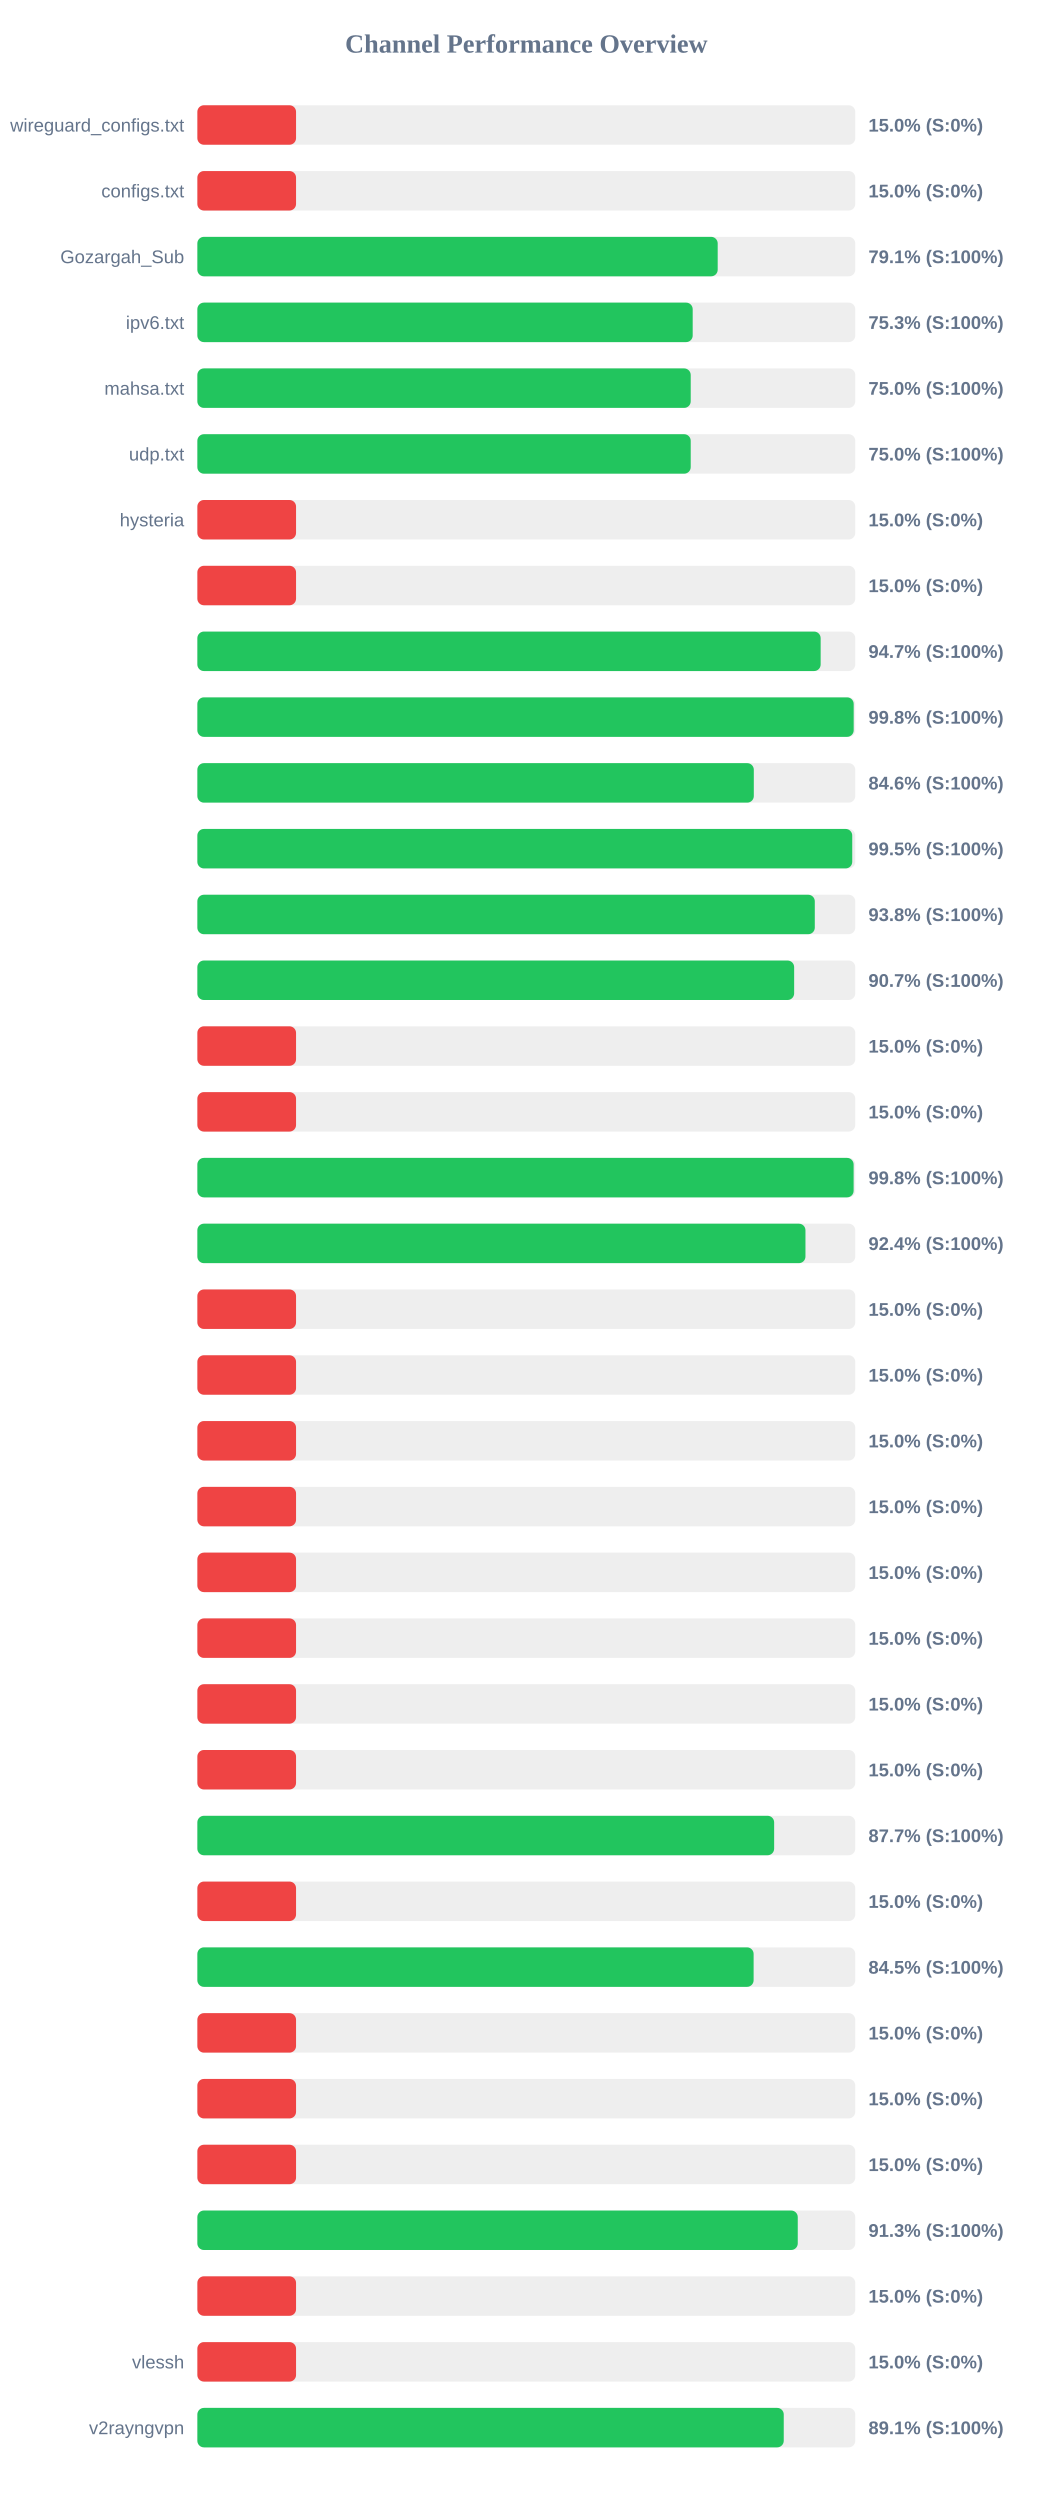
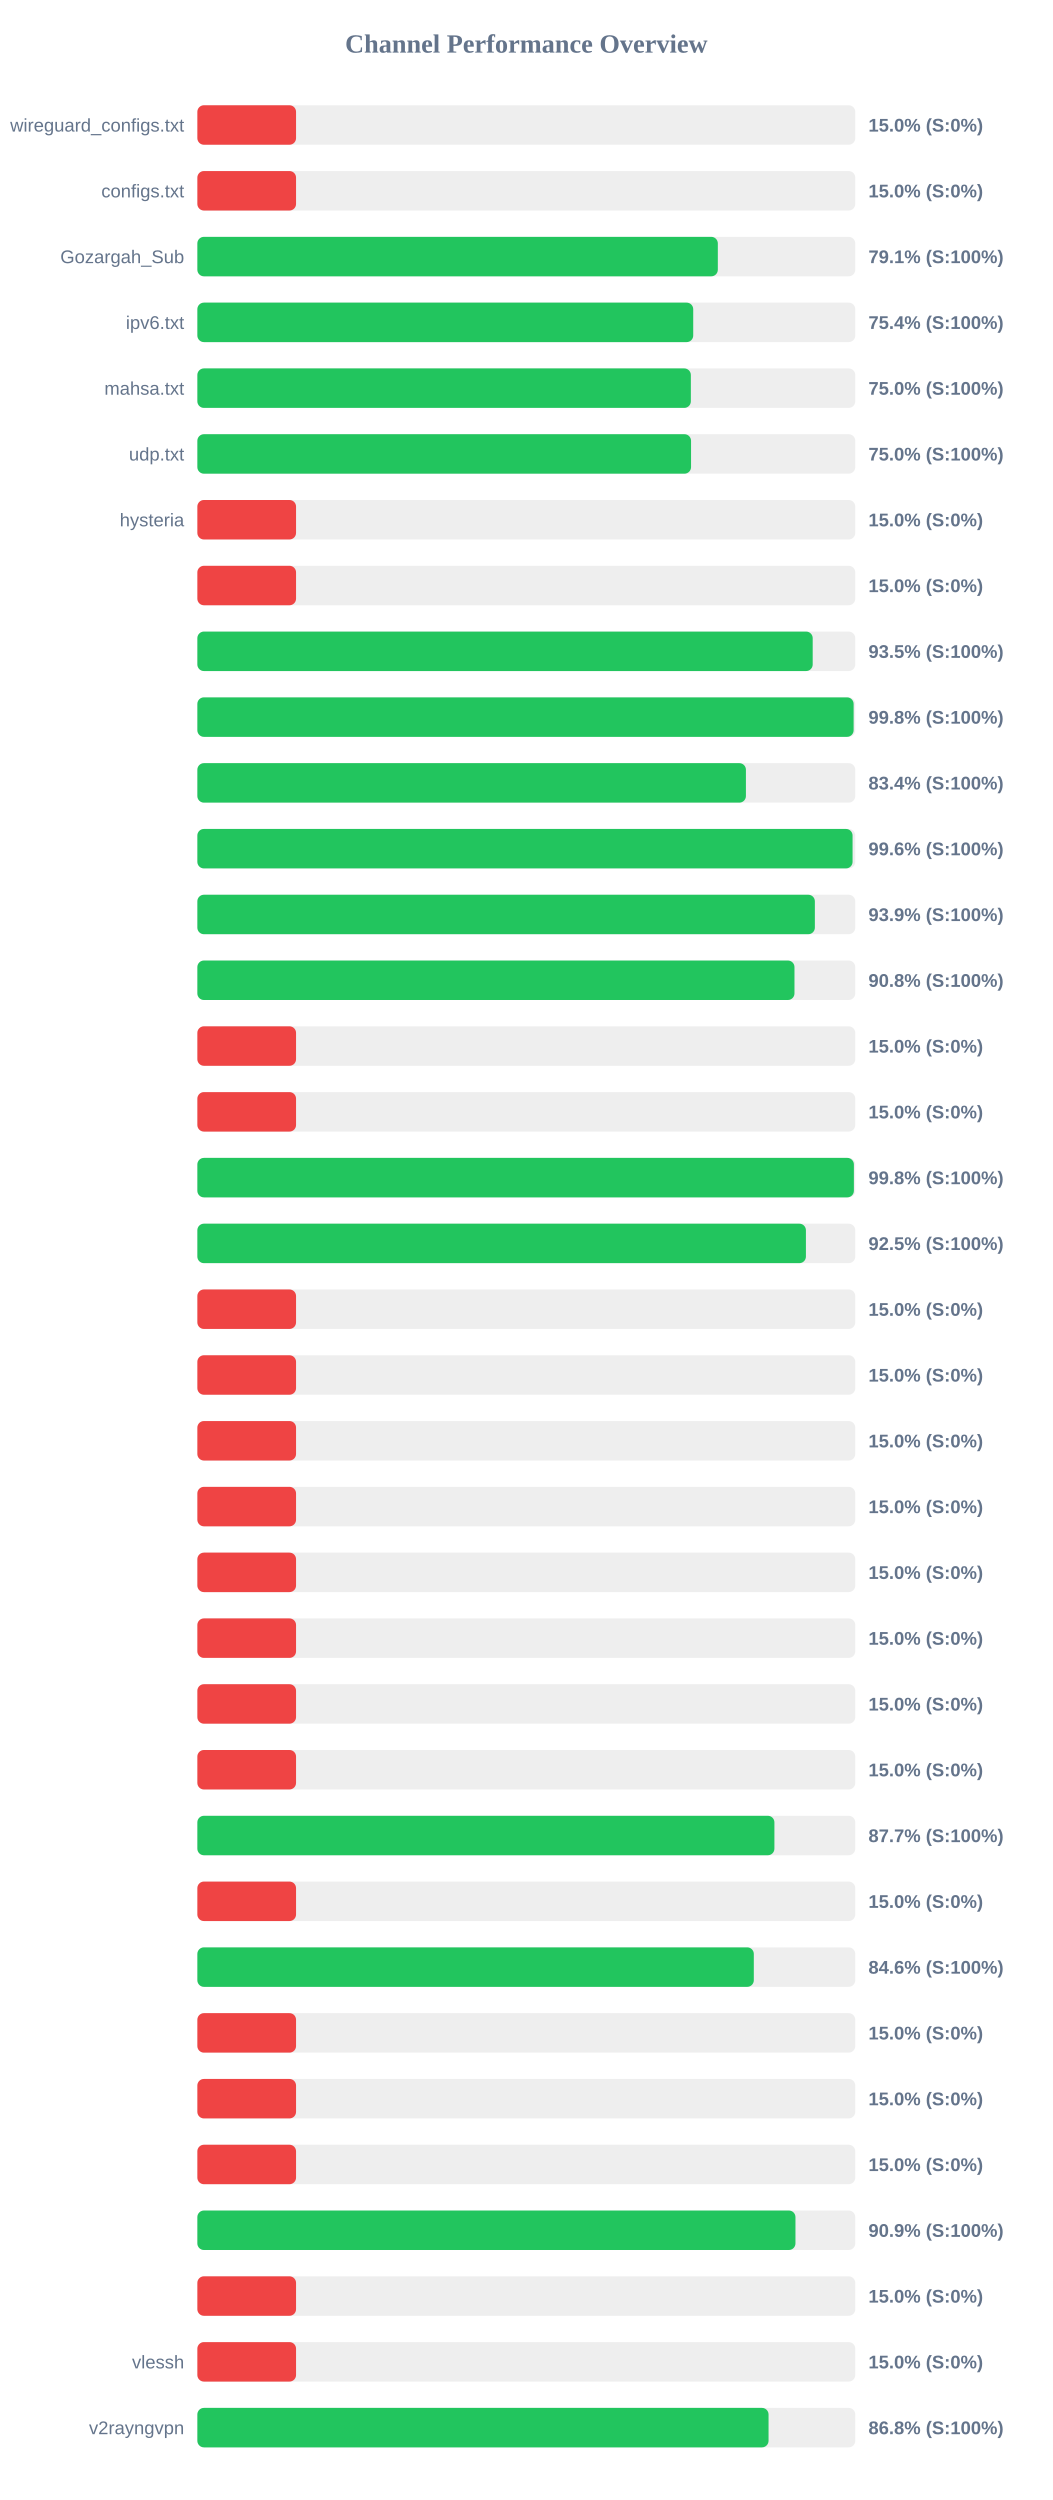
<svg xmlns="http://www.w3.org/2000/svg" width="800" height="1900" version="1.1">
  <style>
        .row { font: 14px Arial; fill: #64748b; }
        .score { font: bold 14px Arial; fill: #64748b; }
    </style>
  <text x="400" y="40" text-anchor="middle" font-size="20px" font-weight="bold" fill="#64748b">Channel Performance Overview</text>
  <rect x="150" y="80" width="500" height="30" fill="#eee" rx="5" />
  <rect x="150" y="80" width="75.0" height="30" fill="#ef4444" rx="5" />
  <text x="140" y="100" text-anchor="end" class="row">wireguard_configs.txt</text>
  <text x="660" y="100" text-anchor="start" class="score">15.0% (S:0%)</text>
  <rect x="150" y="130" width="500" height="30" fill="#eee" rx="5" />
  <rect x="150" y="130" width="75.0" height="30" fill="#ef4444" rx="5" />
  <text x="140" y="150" text-anchor="end" class="row">configs.txt</text>
  <text x="660" y="150" text-anchor="start" class="score">15.0% (S:0%)</text>
  <rect x="150" y="180" width="500" height="30" fill="#eee" rx="5" />
-   <rect x="150" y="180" width="395.45" height="30" fill="#22c55e" rx="5" />
+   <rect x="150" y="180" width="395.55" height="30" fill="#22c55e" rx="5" />
  <text x="140" y="200" text-anchor="end" class="row">Gozargah_Sub</text>
  <text x="660" y="200" text-anchor="start" class="score">79.1% (S:100%)</text>
  <rect x="150" y="230" width="500" height="30" fill="#eee" rx="5" />
-   <rect x="150" y="230" width="376.45" height="30" fill="#22c55e" rx="5" />
+   <rect x="150" y="230" width="376.85" height="30" fill="#22c55e" rx="5" />
  <text x="140" y="250" text-anchor="end" class="row">ipv6.txt</text>
-   <text x="660" y="250" text-anchor="start" class="score">75.3% (S:100%)</text>
+   <text x="660" y="250" text-anchor="start" class="score">75.4% (S:100%)</text>
  <rect x="150" y="280" width="500" height="30" fill="#eee" rx="5" />
-   <rect x="150" y="280" width="374.95" height="30" fill="#22c55e" rx="5" />
+   <rect x="150" y="280" width="375.05" height="30" fill="#22c55e" rx="5" />
  <text x="140" y="300" text-anchor="end" class="row">mahsa.txt</text>
  <text x="660" y="300" text-anchor="start" class="score">75.0% (S:100%)</text>
  <rect x="150" y="330" width="500" height="30" fill="#eee" rx="5" />
-   <rect x="150" y="330" width="374.95" height="30" fill="#22c55e" rx="5" />
+   <rect x="150" y="330" width="375.2" height="30" fill="#22c55e" rx="5" />
  <text x="140" y="350" text-anchor="end" class="row">udp.txt</text>
  <text x="660" y="350" text-anchor="start" class="score">75.0% (S:100%)</text>
  <rect x="150" y="380" width="500" height="30" fill="#eee" rx="5" />
  <rect x="150" y="380" width="75.0" height="30" fill="#ef4444" rx="5" />
  <text x="140" y="400" text-anchor="end" class="row">hysteria</text>
  <text x="660" y="400" text-anchor="start" class="score">15.0% (S:0%)</text>
  <rect x="150" y="430" width="500" height="30" fill="#eee" rx="5" />
  <rect x="150" y="430" width="75.0" height="30" fill="#ef4444" rx="5" />
  <text x="140" y="450" text-anchor="end" class="row" />
  <text x="660" y="450" text-anchor="start" class="score">15.0% (S:0%)</text>
  <rect x="150" y="480" width="500" height="30" fill="#eee" rx="5" />
-   <rect x="150" y="480" width="473.7" height="30" fill="#22c55e" rx="5" />
+   <rect x="150" y="480" width="467.65" height="30" fill="#22c55e" rx="5" />
  <text x="140" y="500" text-anchor="end" class="row" />
-   <text x="660" y="500" text-anchor="start" class="score">94.7% (S:100%)</text>
+   <text x="660" y="500" text-anchor="start" class="score">93.5% (S:100%)</text>
  <rect x="150" y="530" width="500" height="30" fill="#eee" rx="5" />
-   <rect x="150" y="530" width="498.8" height="30" fill="#22c55e" rx="5" />
+   <rect x="150" y="530" width="498.75" height="30" fill="#22c55e" rx="5" />
  <text x="140" y="550" text-anchor="end" class="row" />
  <text x="660" y="550" text-anchor="start" class="score">99.8% (S:100%)</text>
  <rect x="150" y="580" width="500" height="30" fill="#eee" rx="5" />
-   <rect x="150" y="580" width="422.9" height="30" fill="#22c55e" rx="5" />
+   <rect x="150" y="580" width="416.9" height="30" fill="#22c55e" rx="5" />
  <text x="140" y="600" text-anchor="end" class="row" />
-   <text x="660" y="600" text-anchor="start" class="score">84.6% (S:100%)</text>
+   <text x="660" y="600" text-anchor="start" class="score">83.4% (S:100%)</text>
  <rect x="150" y="630" width="500" height="30" fill="#eee" rx="5" />
-   <rect x="150" y="630" width="497.7" height="30" fill="#22c55e" rx="5" />
+   <rect x="150" y="630" width="497.95" height="30" fill="#22c55e" rx="5" />
  <text x="140" y="650" text-anchor="end" class="row" />
-   <text x="660" y="650" text-anchor="start" class="score">99.5% (S:100%)</text>
+   <text x="660" y="650" text-anchor="start" class="score">99.6% (S:100%)</text>
  <rect x="150" y="680" width="500" height="30" fill="#eee" rx="5" />
-   <rect x="150" y="680" width="469.25" height="30" fill="#22c55e" rx="5" />
+   <rect x="150" y="680" width="469.3" height="30" fill="#22c55e" rx="5" />
  <text x="140" y="700" text-anchor="end" class="row" />
-   <text x="660" y="700" text-anchor="start" class="score">93.8% (S:100%)</text>
+   <text x="660" y="700" text-anchor="start" class="score">93.9% (S:100%)</text>
  <rect x="150" y="730" width="500" height="30" fill="#eee" rx="5" />
-   <rect x="150" y="730" width="453.55" height="30" fill="#22c55e" rx="5" />
+   <rect x="150" y="730" width="453.8" height="30" fill="#22c55e" rx="5" />
  <text x="140" y="750" text-anchor="end" class="row" />
-   <text x="660" y="750" text-anchor="start" class="score">90.7% (S:100%)</text>
+   <text x="660" y="750" text-anchor="start" class="score">90.8% (S:100%)</text>
  <rect x="150" y="780" width="500" height="30" fill="#eee" rx="5" />
  <rect x="150" y="780" width="75.0" height="30" fill="#ef4444" rx="5" />
  <text x="140" y="800" text-anchor="end" class="row" />
  <text x="660" y="800" text-anchor="start" class="score">15.0% (S:0%)</text>
  <rect x="150" y="830" width="500" height="30" fill="#eee" rx="5" />
  <rect x="150" y="830" width="75.0" height="30" fill="#ef4444" rx="5" />
  <text x="140" y="850" text-anchor="end" class="row" />
  <text x="660" y="850" text-anchor="start" class="score">15.0% (S:0%)</text>
  <rect x="150" y="880" width="500" height="30" fill="#eee" rx="5" />
-   <rect x="150" y="880" width="498.75" height="30" fill="#22c55e" rx="5" />
+   <rect x="150" y="880" width="498.95" height="30" fill="#22c55e" rx="5" />
  <text x="140" y="900" text-anchor="end" class="row" />
  <text x="660" y="900" text-anchor="start" class="score">99.8% (S:100%)</text>
  <rect x="150" y="930" width="500" height="30" fill="#eee" rx="5" />
-   <rect x="150" y="930" width="462.15" height="30" fill="#22c55e" rx="5" />
+   <rect x="150" y="930" width="462.5" height="30" fill="#22c55e" rx="5" />
  <text x="140" y="950" text-anchor="end" class="row" />
-   <text x="660" y="950" text-anchor="start" class="score">92.4% (S:100%)</text>
+   <text x="660" y="950" text-anchor="start" class="score">92.5% (S:100%)</text>
  <rect x="150" y="980" width="500" height="30" fill="#eee" rx="5" />
  <rect x="150" y="980" width="75.0" height="30" fill="#ef4444" rx="5" />
  <text x="140" y="1000" text-anchor="end" class="row" />
  <text x="660" y="1000" text-anchor="start" class="score">15.0% (S:0%)</text>
  <rect x="150" y="1030" width="500" height="30" fill="#eee" rx="5" />
  <rect x="150" y="1030" width="75.0" height="30" fill="#ef4444" rx="5" />
  <text x="140" y="1050" text-anchor="end" class="row" />
  <text x="660" y="1050" text-anchor="start" class="score">15.0% (S:0%)</text>
  <rect x="150" y="1080" width="500" height="30" fill="#eee" rx="5" />
  <rect x="150" y="1080" width="75.0" height="30" fill="#ef4444" rx="5" />
  <text x="140" y="1100" text-anchor="end" class="row" />
  <text x="660" y="1100" text-anchor="start" class="score">15.0% (S:0%)</text>
  <rect x="150" y="1130" width="500" height="30" fill="#eee" rx="5" />
  <rect x="150" y="1130" width="75.0" height="30" fill="#ef4444" rx="5" />
  <text x="140" y="1150" text-anchor="end" class="row" />
  <text x="660" y="1150" text-anchor="start" class="score">15.0% (S:0%)</text>
  <rect x="150" y="1180" width="500" height="30" fill="#eee" rx="5" />
  <rect x="150" y="1180" width="75.0" height="30" fill="#ef4444" rx="5" />
  <text x="140" y="1200" text-anchor="end" class="row" />
  <text x="660" y="1200" text-anchor="start" class="score">15.0% (S:0%)</text>
  <rect x="150" y="1230" width="500" height="30" fill="#eee" rx="5" />
  <rect x="150" y="1230" width="75.0" height="30" fill="#ef4444" rx="5" />
  <text x="140" y="1250" text-anchor="end" class="row" />
  <text x="660" y="1250" text-anchor="start" class="score">15.0% (S:0%)</text>
  <rect x="150" y="1280" width="500" height="30" fill="#eee" rx="5" />
  <rect x="150" y="1280" width="75.0" height="30" fill="#ef4444" rx="5" />
  <text x="140" y="1300" text-anchor="end" class="row" />
  <text x="660" y="1300" text-anchor="start" class="score">15.0% (S:0%)</text>
  <rect x="150" y="1330" width="500" height="30" fill="#eee" rx="5" />
  <rect x="150" y="1330" width="75.0" height="30" fill="#ef4444" rx="5" />
  <text x="140" y="1350" text-anchor="end" class="row" />
  <text x="660" y="1350" text-anchor="start" class="score">15.0% (S:0%)</text>
  <rect x="150" y="1380" width="500" height="30" fill="#eee" rx="5" />
-   <rect x="150" y="1380" width="438.35" height="30" fill="#22c55e" rx="5" />
+   <rect x="150" y="1380" width="438.55" height="30" fill="#22c55e" rx="5" />
  <text x="140" y="1400" text-anchor="end" class="row" />
  <text x="660" y="1400" text-anchor="start" class="score">87.7% (S:100%)</text>
  <rect x="150" y="1430" width="500" height="30" fill="#eee" rx="5" />
  <rect x="150" y="1430" width="75.0" height="30" fill="#ef4444" rx="5" />
  <text x="140" y="1450" text-anchor="end" class="row" />
  <text x="660" y="1450" text-anchor="start" class="score">15.0% (S:0%)</text>
  <rect x="150" y="1480" width="500" height="30" fill="#eee" rx="5" />
-   <rect x="150" y="1480" width="422.75" height="30" fill="#22c55e" rx="5" />
+   <rect x="150" y="1480" width="422.9" height="30" fill="#22c55e" rx="5" />
  <text x="140" y="1500" text-anchor="end" class="row" />
-   <text x="660" y="1500" text-anchor="start" class="score">84.5% (S:100%)</text>
+   <text x="660" y="1500" text-anchor="start" class="score">84.6% (S:100%)</text>
  <rect x="150" y="1530" width="500" height="30" fill="#eee" rx="5" />
  <rect x="150" y="1530" width="75.0" height="30" fill="#ef4444" rx="5" />
  <text x="140" y="1550" text-anchor="end" class="row" />
  <text x="660" y="1550" text-anchor="start" class="score">15.0% (S:0%)</text>
  <rect x="150" y="1580" width="500" height="30" fill="#eee" rx="5" />
  <rect x="150" y="1580" width="75.0" height="30" fill="#ef4444" rx="5" />
  <text x="140" y="1600" text-anchor="end" class="row" />
  <text x="660" y="1600" text-anchor="start" class="score">15.0% (S:0%)</text>
  <rect x="150" y="1630" width="500" height="30" fill="#eee" rx="5" />
  <rect x="150" y="1630" width="75.0" height="30" fill="#ef4444" rx="5" />
  <text x="140" y="1650" text-anchor="end" class="row" />
  <text x="660" y="1650" text-anchor="start" class="score">15.0% (S:0%)</text>
  <rect x="150" y="1680" width="500" height="30" fill="#eee" rx="5" />
-   <rect x="150" y="1680" width="456.3" height="30" fill="#22c55e" rx="5" />
+   <rect x="150" y="1680" width="454.55" height="30" fill="#22c55e" rx="5" />
  <text x="140" y="1700" text-anchor="end" class="row" />
-   <text x="660" y="1700" text-anchor="start" class="score">91.3% (S:100%)</text>
+   <text x="660" y="1700" text-anchor="start" class="score">90.9% (S:100%)</text>
  <rect x="150" y="1730" width="500" height="30" fill="#eee" rx="5" />
  <rect x="150" y="1730" width="75.0" height="30" fill="#ef4444" rx="5" />
  <text x="140" y="1750" text-anchor="end" class="row" />
  <text x="660" y="1750" text-anchor="start" class="score">15.0% (S:0%)</text>
  <rect x="150" y="1780" width="500" height="30" fill="#eee" rx="5" />
  <rect x="150" y="1780" width="75.0" height="30" fill="#ef4444" rx="5" />
  <text x="140" y="1800" text-anchor="end" class="row">vlessh</text>
  <text x="660" y="1800" text-anchor="start" class="score">15.0% (S:0%)</text>
  <rect x="150" y="1830" width="500" height="30" fill="#eee" rx="5" />
-   <rect x="150" y="1830" width="445.65" height="30" fill="#22c55e" rx="5" />
+   <rect x="150" y="1830" width="434.1" height="30" fill="#22c55e" rx="5" />
  <text x="140" y="1850" text-anchor="end" class="row">v2rayngvpn</text>
-   <text x="660" y="1850" text-anchor="start" class="score">89.1% (S:100%)</text>
+   <text x="660" y="1850" text-anchor="start" class="score">86.8% (S:100%)</text>
</svg>
